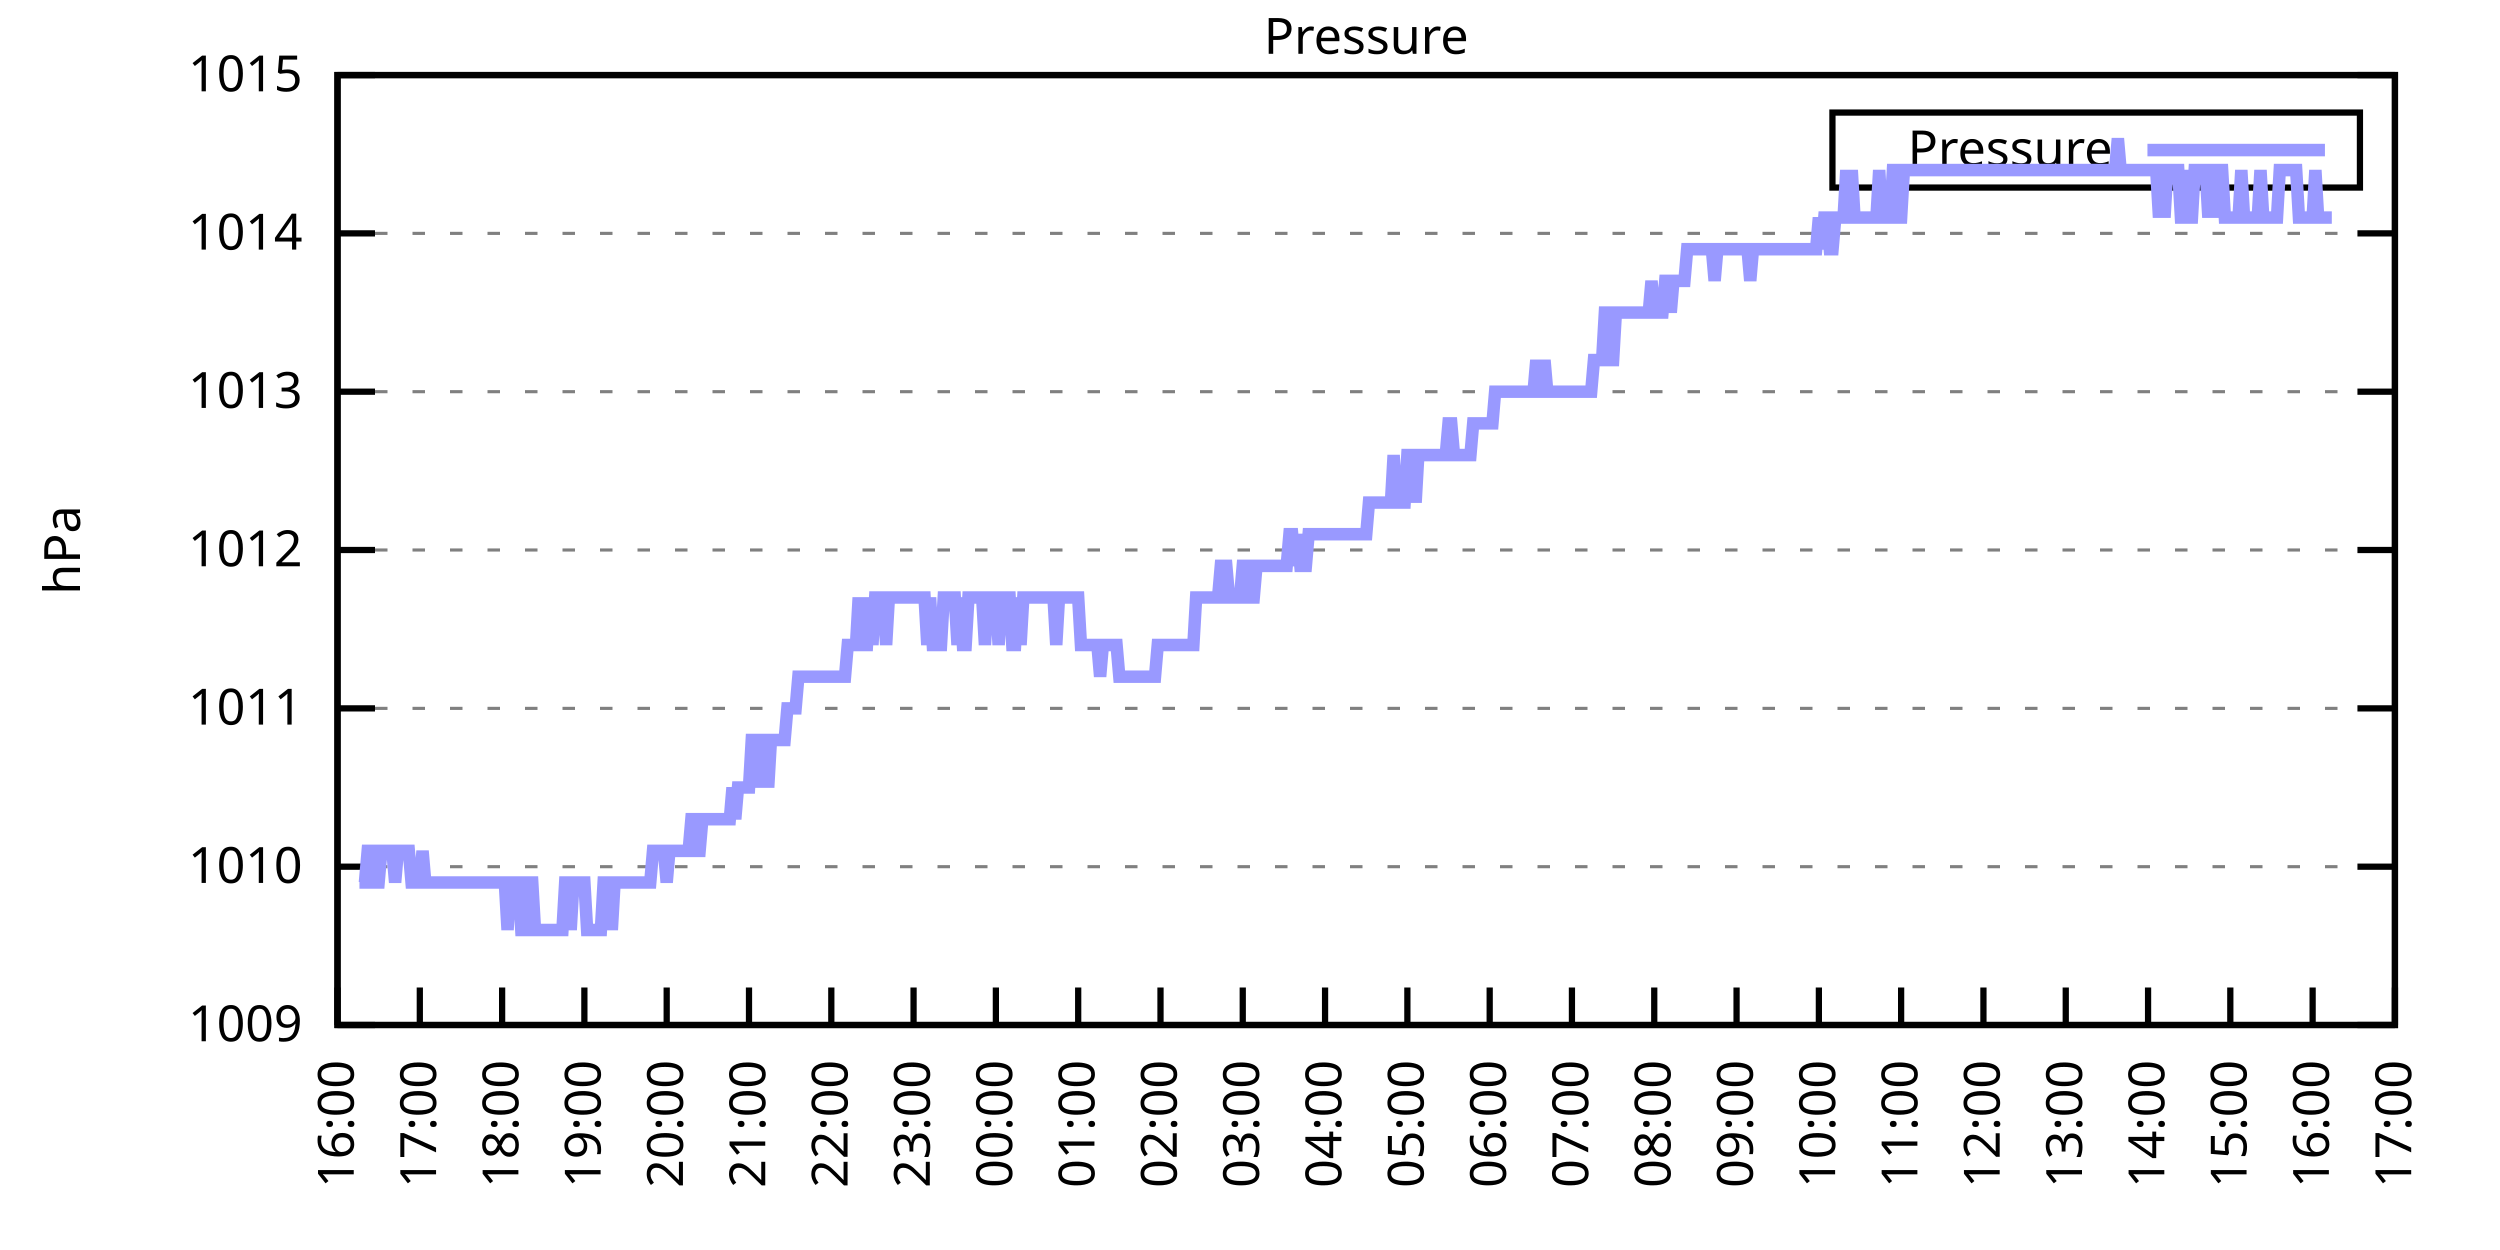
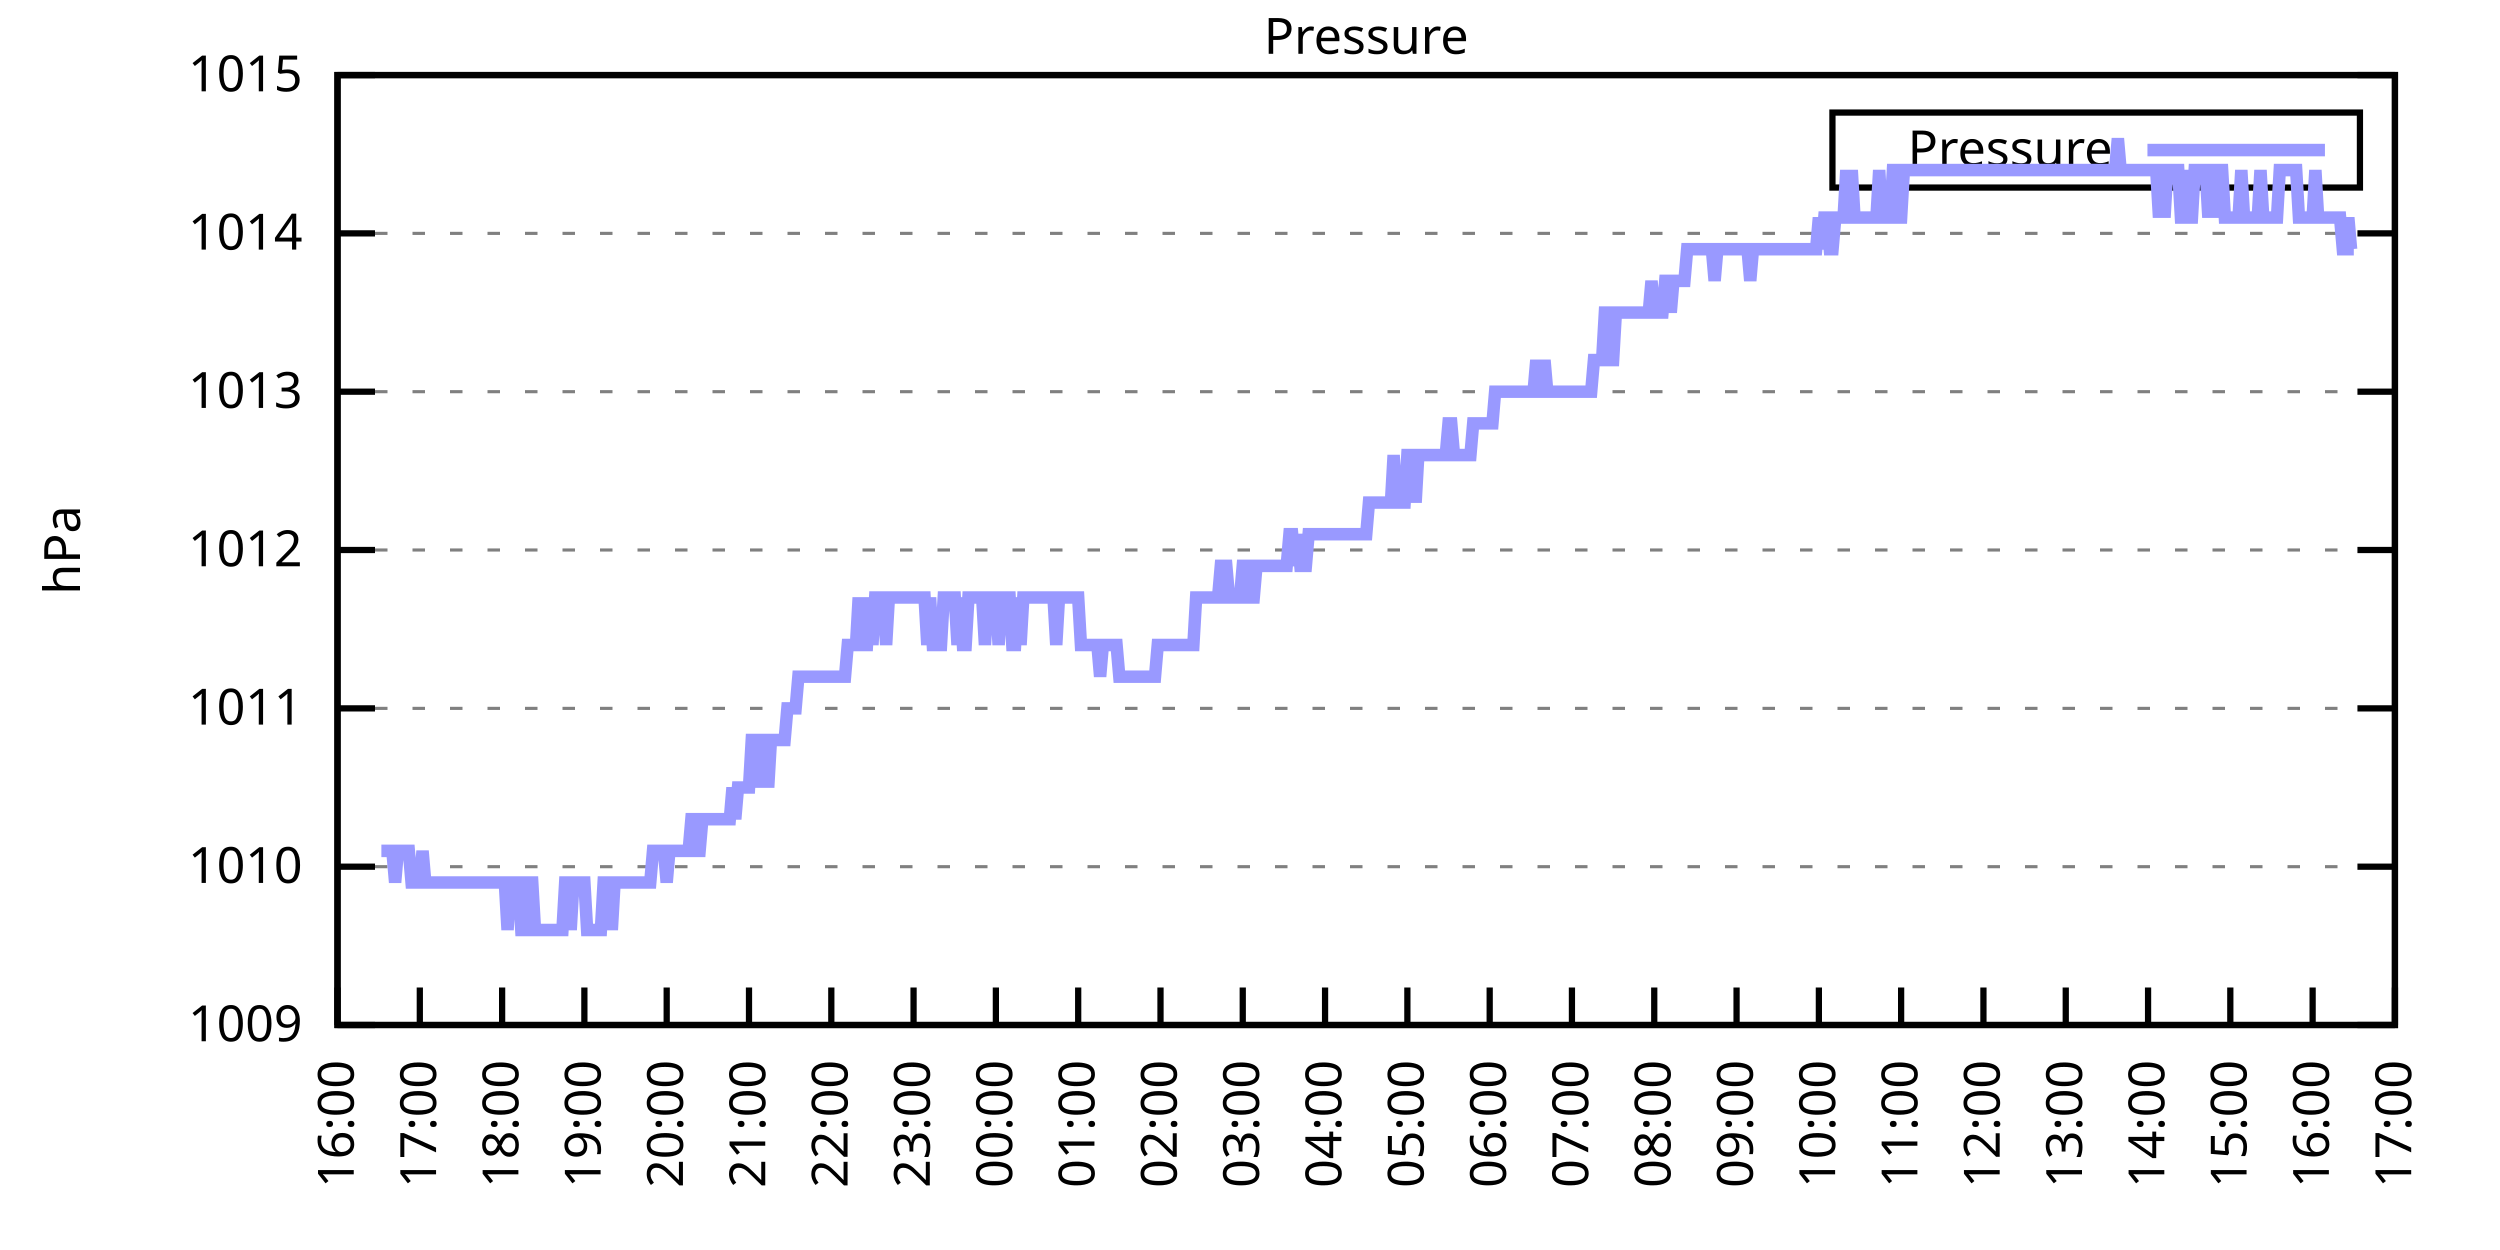
<svg xmlns="http://www.w3.org/2000/svg" xmlns:xlink="http://www.w3.org/1999/xlink" width="400" height="200" viewBox="0 0 400 200">
  <g id="gnuplot_canvas">
    <rect x="0" y="0" width="400" height="200" fill="none" />
    <defs>
      <circle id="gpDot" r="0.5" stroke-width="0.5" stroke="currentColor" />
      <path id="gpPt0" stroke-width="0.333" stroke="currentColor" d="M-1,0 h2 M0,-1 v2" />
      <path id="gpPt1" stroke-width="0.333" stroke="currentColor" d="M-1,-1 L1,1 M1,-1 L-1,1" />
      <path id="gpPt2" stroke-width="0.333" stroke="currentColor" d="M-1,0 L1,0 M0,-1 L0,1 M-1,-1 L1,1 M-1,1 L1,-1" />
      <rect id="gpPt3" stroke-width="0.333" stroke="currentColor" x="-1" y="-1" width="2" height="2" />
      <rect id="gpPt4" stroke-width="0.333" stroke="currentColor" fill="currentColor" x="-1" y="-1" width="2" height="2" />
      <circle id="gpPt5" stroke-width="0.333" stroke="currentColor" cx="0" cy="0" r="1" />
      <use xlink:href="#gpPt5" id="gpPt6" fill="currentColor" stroke="none" />
      <path id="gpPt7" stroke-width="0.333" stroke="currentColor" d="M0,-1.33 L-1.33,0.67 L1.33,0.67 z" />
      <use xlink:href="#gpPt7" id="gpPt8" fill="currentColor" stroke="none" />
      <use xlink:href="#gpPt7" id="gpPt9" stroke="currentColor" transform="rotate(180)" />
      <use xlink:href="#gpPt9" id="gpPt10" fill="currentColor" stroke="none" />
      <use xlink:href="#gpPt3" id="gpPt11" stroke="currentColor" transform="rotate(45)" />
      <use xlink:href="#gpPt11" id="gpPt12" fill="currentColor" stroke="none" />
      <path id="gpPt13" stroke-width="0.333" stroke="currentColor" d="M0,1.330 L1.265,0.411 L0.782,-1.067 L-0.782,-1.076 L-1.265,0.411 z" />
      <use xlink:href="#gpPt13" id="gpPt14" fill="currentColor" stroke="none" />
      <filter id="textbox" filterUnits="objectBoundingBox" x="0" y="0" height="1" width="1">
        <feFlood flood-color="white" flood-opacity="1" result="bgnd" />
        <feComposite in="SourceGraphic" in2="bgnd" operator="atop" />
      </filter>
      <filter id="greybox" filterUnits="objectBoundingBox" x="0" y="0" height="1" width="1">
        <feFlood flood-color="lightgrey" flood-opacity="1" result="grey" />
        <feComposite in="SourceGraphic" in2="grey" operator="atop" />
      </filter>
    </defs>
    <g fill="none" color="white" stroke="currentColor" stroke-width="1.00" stroke-linecap="butt" stroke-linejoin="miter">
</g>
    <g fill="none" color="black" stroke="currentColor" stroke-width="1.00" stroke-linecap="butt" stroke-linejoin="miter">
      <g stroke="none" shape-rendering="crispEdges">
        <polygon fill="rgb(255, 255, 255)" points="54.00,164.00 383.18,164.00 383.18,12.02 54.00,12.02 " />
      </g>
    </g>
    <g fill="none" color="black" stroke="currentColor" stroke-width="1.00" stroke-linecap="butt" stroke-linejoin="miter">
</g>
    <g fill="none" color="black" stroke="black" stroke-width="0.50" stroke-linecap="butt" stroke-linejoin="miter">
</g>
    <g fill="none" color="gray" stroke="currentColor" stroke-width="0.50" stroke-linecap="butt" stroke-linejoin="miter">
      <path stroke="gray" stroke-dasharray="2,4" class="gridline" d="M54.00,164.00 L383.19,164.00  " />
    </g>
    <g fill="none" color="gray" stroke="gray" stroke-width="1.00" stroke-linecap="butt" stroke-linejoin="miter">
</g>
    <g fill="none" color="black" stroke="currentColor" stroke-width="1.00" stroke-linecap="butt" stroke-linejoin="miter">
      <path stroke="black" d="M54.00,164.00 L60.00,164.00 M383.19,164.00 L377.19,164.00  " />
      <g transform="translate(48.40,166.60)" stroke="none" fill="black" font-family="Sans" font-size="8.00" text-anchor="end">
        <text>
          <tspan font-family="Sans"> 1009</tspan>
        </text>
      </g>
    </g>
    <g fill="none" color="black" stroke="currentColor" stroke-width="1.00" stroke-linecap="butt" stroke-linejoin="miter">
</g>
    <g fill="none" color="black" stroke="black" stroke-width="0.50" stroke-linecap="butt" stroke-linejoin="miter">
</g>
    <g fill="none" color="gray" stroke="currentColor" stroke-width="0.50" stroke-linecap="butt" stroke-linejoin="miter">
      <path stroke="gray" stroke-dasharray="2,4" class="gridline" d="M54.00,138.67 L383.19,138.67  " />
    </g>
    <g fill="none" color="gray" stroke="gray" stroke-width="1.00" stroke-linecap="butt" stroke-linejoin="miter">
</g>
    <g fill="none" color="black" stroke="currentColor" stroke-width="1.00" stroke-linecap="butt" stroke-linejoin="miter">
      <path stroke="black" d="M54.00,138.67 L60.00,138.67 M383.19,138.67 L377.19,138.67  " />
      <g transform="translate(48.40,141.27)" stroke="none" fill="black" font-family="Sans" font-size="8.00" text-anchor="end">
        <text>
          <tspan font-family="Sans"> 1010</tspan>
        </text>
      </g>
    </g>
    <g fill="none" color="black" stroke="currentColor" stroke-width="1.00" stroke-linecap="butt" stroke-linejoin="miter">
</g>
    <g fill="none" color="black" stroke="black" stroke-width="0.50" stroke-linecap="butt" stroke-linejoin="miter">
</g>
    <g fill="none" color="gray" stroke="currentColor" stroke-width="0.50" stroke-linecap="butt" stroke-linejoin="miter">
      <path stroke="gray" stroke-dasharray="2,4" class="gridline" d="M54.00,113.34 L383.19,113.34  " />
    </g>
    <g fill="none" color="gray" stroke="gray" stroke-width="1.00" stroke-linecap="butt" stroke-linejoin="miter">
</g>
    <g fill="none" color="black" stroke="currentColor" stroke-width="1.00" stroke-linecap="butt" stroke-linejoin="miter">
      <path stroke="black" d="M54.00,113.34 L60.00,113.34 M383.19,113.34 L377.19,113.34  " />
      <g transform="translate(48.40,115.94)" stroke="none" fill="black" font-family="Sans" font-size="8.00" text-anchor="end">
        <text>
          <tspan font-family="Sans"> 1011</tspan>
        </text>
      </g>
    </g>
    <g fill="none" color="black" stroke="currentColor" stroke-width="1.00" stroke-linecap="butt" stroke-linejoin="miter">
</g>
    <g fill="none" color="black" stroke="black" stroke-width="0.50" stroke-linecap="butt" stroke-linejoin="miter">
</g>
    <g fill="none" color="gray" stroke="currentColor" stroke-width="0.50" stroke-linecap="butt" stroke-linejoin="miter">
      <path stroke="gray" stroke-dasharray="2,4" class="gridline" d="M54.00,88.00 L383.19,88.00  " />
    </g>
    <g fill="none" color="gray" stroke="gray" stroke-width="1.00" stroke-linecap="butt" stroke-linejoin="miter">
</g>
    <g fill="none" color="black" stroke="currentColor" stroke-width="1.00" stroke-linecap="butt" stroke-linejoin="miter">
      <path stroke="black" d="M54.00,88.00 L60.00,88.00 M383.19,88.00 L377.19,88.00  " />
      <g transform="translate(48.40,90.60)" stroke="none" fill="black" font-family="Sans" font-size="8.00" text-anchor="end">
        <text>
          <tspan font-family="Sans"> 1012</tspan>
        </text>
      </g>
    </g>
    <g fill="none" color="black" stroke="currentColor" stroke-width="1.00" stroke-linecap="butt" stroke-linejoin="miter">
</g>
    <g fill="none" color="black" stroke="black" stroke-width="0.50" stroke-linecap="butt" stroke-linejoin="miter">
</g>
    <g fill="none" color="gray" stroke="currentColor" stroke-width="0.50" stroke-linecap="butt" stroke-linejoin="miter">
      <path stroke="gray" stroke-dasharray="2,4" class="gridline" d="M54.00,62.67 L383.19,62.67  " />
    </g>
    <g fill="none" color="gray" stroke="gray" stroke-width="1.00" stroke-linecap="butt" stroke-linejoin="miter">
</g>
    <g fill="none" color="black" stroke="currentColor" stroke-width="1.00" stroke-linecap="butt" stroke-linejoin="miter">
      <path stroke="black" d="M54.00,62.67 L60.00,62.67 M383.19,62.67 L377.19,62.67  " />
      <g transform="translate(48.40,65.27)" stroke="none" fill="black" font-family="Sans" font-size="8.00" text-anchor="end">
        <text>
          <tspan font-family="Sans"> 1013</tspan>
        </text>
      </g>
    </g>
    <g fill="none" color="black" stroke="currentColor" stroke-width="1.00" stroke-linecap="butt" stroke-linejoin="miter">
</g>
    <g fill="none" color="black" stroke="black" stroke-width="0.50" stroke-linecap="butt" stroke-linejoin="miter">
</g>
    <g fill="none" color="gray" stroke="currentColor" stroke-width="0.50" stroke-linecap="butt" stroke-linejoin="miter">
      <path stroke="gray" stroke-dasharray="2,4" class="gridline" d="M54.00,37.34 L383.19,37.34  " />
    </g>
    <g fill="none" color="gray" stroke="gray" stroke-width="1.00" stroke-linecap="butt" stroke-linejoin="miter">
</g>
    <g fill="none" color="black" stroke="currentColor" stroke-width="1.00" stroke-linecap="butt" stroke-linejoin="miter">
      <path stroke="black" d="M54.00,37.34 L60.00,37.34 M383.19,37.34 L377.19,37.34  " />
      <g transform="translate(48.40,39.94)" stroke="none" fill="black" font-family="Sans" font-size="8.00" text-anchor="end">
        <text>
          <tspan font-family="Sans"> 1014</tspan>
        </text>
      </g>
    </g>
    <g fill="none" color="black" stroke="currentColor" stroke-width="1.00" stroke-linecap="butt" stroke-linejoin="miter">
</g>
    <g fill="none" color="black" stroke="black" stroke-width="0.50" stroke-linecap="butt" stroke-linejoin="miter">
</g>
    <g fill="none" color="gray" stroke="currentColor" stroke-width="0.50" stroke-linecap="butt" stroke-linejoin="miter">
      <path stroke="gray" stroke-dasharray="2,4" class="gridline" d="M54.00,12.01 L383.19,12.01  " />
    </g>
    <g fill="none" color="gray" stroke="gray" stroke-width="1.00" stroke-linecap="butt" stroke-linejoin="miter">
</g>
    <g fill="none" color="black" stroke="currentColor" stroke-width="1.00" stroke-linecap="butt" stroke-linejoin="miter">
      <path stroke="black" d="M54.00,12.01 L60.00,12.01 M383.19,12.01 L377.19,12.01  " />
      <g transform="translate(48.40,14.61)" stroke="none" fill="black" font-family="Sans" font-size="8.00" text-anchor="end">
        <text>
          <tspan font-family="Sans"> 1015</tspan>
        </text>
      </g>
    </g>
    <g fill="none" color="black" stroke="currentColor" stroke-width="1.00" stroke-linecap="butt" stroke-linejoin="miter">
      <path stroke="black" d="M54.00,164.00 L54.00,158.00  " />
      <g transform="translate(56.60,169.60) rotate(270.00)" stroke="none" fill="black" font-family="Sans" font-size="8.00" text-anchor="end">
        <text>
          <tspan font-family="Sans">16:00</tspan>
        </text>
      </g>
    </g>
    <g fill="none" color="black" stroke="currentColor" stroke-width="1.00" stroke-linecap="butt" stroke-linejoin="miter">
      <path stroke="black" d="M67.17,164.00 L67.17,158.00  " />
      <g transform="translate(69.77,169.60) rotate(270.00)" stroke="none" fill="black" font-family="Sans" font-size="8.00" text-anchor="end">
        <text>
          <tspan font-family="Sans">17:00</tspan>
        </text>
      </g>
    </g>
    <g fill="none" color="black" stroke="currentColor" stroke-width="1.00" stroke-linecap="butt" stroke-linejoin="miter">
      <path stroke="black" d="M80.34,164.00 L80.34,158.00  " />
      <g transform="translate(82.94,169.60) rotate(270.00)" stroke="none" fill="black" font-family="Sans" font-size="8.00" text-anchor="end">
        <text>
          <tspan font-family="Sans">18:00</tspan>
        </text>
      </g>
    </g>
    <g fill="none" color="black" stroke="currentColor" stroke-width="1.00" stroke-linecap="butt" stroke-linejoin="miter">
      <path stroke="black" d="M93.50,164.00 L93.50,158.00  " />
      <g transform="translate(96.10,169.60) rotate(270.00)" stroke="none" fill="black" font-family="Sans" font-size="8.00" text-anchor="end">
        <text>
          <tspan font-family="Sans">19:00</tspan>
        </text>
      </g>
    </g>
    <g fill="none" color="black" stroke="currentColor" stroke-width="1.00" stroke-linecap="butt" stroke-linejoin="miter">
      <path stroke="black" d="M106.67,164.00 L106.67,158.00  " />
      <g transform="translate(109.27,169.60) rotate(270.00)" stroke="none" fill="black" font-family="Sans" font-size="8.00" text-anchor="end">
        <text>
          <tspan font-family="Sans">20:00</tspan>
        </text>
      </g>
    </g>
    <g fill="none" color="black" stroke="currentColor" stroke-width="1.00" stroke-linecap="butt" stroke-linejoin="miter">
      <path stroke="black" d="M119.84,164.00 L119.84,158.00  " />
      <g transform="translate(122.44,169.60) rotate(270.00)" stroke="none" fill="black" font-family="Sans" font-size="8.00" text-anchor="end">
        <text>
          <tspan font-family="Sans">21:00</tspan>
        </text>
      </g>
    </g>
    <g fill="none" color="black" stroke="currentColor" stroke-width="1.00" stroke-linecap="butt" stroke-linejoin="miter">
      <path stroke="black" d="M133.01,164.00 L133.01,158.00  " />
      <g transform="translate(135.61,169.60) rotate(270.00)" stroke="none" fill="black" font-family="Sans" font-size="8.00" text-anchor="end">
        <text>
          <tspan font-family="Sans">22:00</tspan>
        </text>
      </g>
    </g>
    <g fill="none" color="black" stroke="currentColor" stroke-width="1.00" stroke-linecap="butt" stroke-linejoin="miter">
      <path stroke="black" d="M146.17,164.00 L146.17,158.00  " />
      <g transform="translate(148.77,169.60) rotate(270.00)" stroke="none" fill="black" font-family="Sans" font-size="8.00" text-anchor="end">
        <text>
          <tspan font-family="Sans">23:00</tspan>
        </text>
      </g>
    </g>
    <g fill="none" color="black" stroke="currentColor" stroke-width="1.00" stroke-linecap="butt" stroke-linejoin="miter">
      <path stroke="black" d="M159.34,164.00 L159.34,158.00  " />
      <g transform="translate(161.94,169.60) rotate(270.00)" stroke="none" fill="black" font-family="Sans" font-size="8.00" text-anchor="end">
        <text>
          <tspan font-family="Sans">00:00</tspan>
        </text>
      </g>
    </g>
    <g fill="none" color="black" stroke="currentColor" stroke-width="1.00" stroke-linecap="butt" stroke-linejoin="miter">
      <path stroke="black" d="M172.51,164.00 L172.51,158.00  " />
      <g transform="translate(175.11,169.60) rotate(270.00)" stroke="none" fill="black" font-family="Sans" font-size="8.00" text-anchor="end">
        <text>
          <tspan font-family="Sans">01:00</tspan>
        </text>
      </g>
    </g>
    <g fill="none" color="black" stroke="currentColor" stroke-width="1.00" stroke-linecap="butt" stroke-linejoin="miter">
      <path stroke="black" d="M185.68,164.00 L185.68,158.00  " />
      <g transform="translate(188.28,169.60) rotate(270.00)" stroke="none" fill="black" font-family="Sans" font-size="8.00" text-anchor="end">
        <text>
          <tspan font-family="Sans">02:00</tspan>
        </text>
      </g>
    </g>
    <g fill="none" color="black" stroke="currentColor" stroke-width="1.00" stroke-linecap="butt" stroke-linejoin="miter">
      <path stroke="black" d="M198.84,164.00 L198.84,158.00  " />
      <g transform="translate(201.44,169.60) rotate(270.00)" stroke="none" fill="black" font-family="Sans" font-size="8.00" text-anchor="end">
        <text>
          <tspan font-family="Sans">03:00</tspan>
        </text>
      </g>
    </g>
    <g fill="none" color="black" stroke="currentColor" stroke-width="1.00" stroke-linecap="butt" stroke-linejoin="miter">
      <path stroke="black" d="M212.01,164.00 L212.01,158.00  " />
      <g transform="translate(214.61,169.60) rotate(270.00)" stroke="none" fill="black" font-family="Sans" font-size="8.00" text-anchor="end">
        <text>
          <tspan font-family="Sans">04:00</tspan>
        </text>
      </g>
    </g>
    <g fill="none" color="black" stroke="currentColor" stroke-width="1.00" stroke-linecap="butt" stroke-linejoin="miter">
      <path stroke="black" d="M225.18,164.00 L225.18,158.00  " />
      <g transform="translate(227.78,169.60) rotate(270.00)" stroke="none" fill="black" font-family="Sans" font-size="8.00" text-anchor="end">
        <text>
          <tspan font-family="Sans">05:00</tspan>
        </text>
      </g>
    </g>
    <g fill="none" color="black" stroke="currentColor" stroke-width="1.00" stroke-linecap="butt" stroke-linejoin="miter">
      <path stroke="black" d="M238.35,164.00 L238.35,158.00  " />
      <g transform="translate(240.95,169.60) rotate(270.00)" stroke="none" fill="black" font-family="Sans" font-size="8.00" text-anchor="end">
        <text>
          <tspan font-family="Sans">06:00</tspan>
        </text>
      </g>
    </g>
    <g fill="none" color="black" stroke="currentColor" stroke-width="1.00" stroke-linecap="butt" stroke-linejoin="miter">
      <path stroke="black" d="M251.51,164.00 L251.51,158.00  " />
      <g transform="translate(254.11,169.60) rotate(270.00)" stroke="none" fill="black" font-family="Sans" font-size="8.00" text-anchor="end">
        <text>
          <tspan font-family="Sans">07:00</tspan>
        </text>
      </g>
    </g>
    <g fill="none" color="black" stroke="currentColor" stroke-width="1.00" stroke-linecap="butt" stroke-linejoin="miter">
      <path stroke="black" d="M264.68,164.00 L264.68,158.00  " />
      <g transform="translate(267.28,169.60) rotate(270.00)" stroke="none" fill="black" font-family="Sans" font-size="8.00" text-anchor="end">
        <text>
          <tspan font-family="Sans">08:00</tspan>
        </text>
      </g>
    </g>
    <g fill="none" color="black" stroke="currentColor" stroke-width="1.00" stroke-linecap="butt" stroke-linejoin="miter">
      <path stroke="black" d="M277.85,164.00 L277.85,158.00  " />
      <g transform="translate(280.45,169.60) rotate(270.00)" stroke="none" fill="black" font-family="Sans" font-size="8.00" text-anchor="end">
        <text>
          <tspan font-family="Sans">09:00</tspan>
        </text>
      </g>
    </g>
    <g fill="none" color="black" stroke="currentColor" stroke-width="1.00" stroke-linecap="butt" stroke-linejoin="miter">
      <path stroke="black" d="M291.02,164.00 L291.02,158.00  " />
      <g transform="translate(293.62,169.60) rotate(270.00)" stroke="none" fill="black" font-family="Sans" font-size="8.00" text-anchor="end">
        <text>
          <tspan font-family="Sans">10:00</tspan>
        </text>
      </g>
    </g>
    <g fill="none" color="black" stroke="currentColor" stroke-width="1.00" stroke-linecap="butt" stroke-linejoin="miter">
      <path stroke="black" d="M304.18,164.00 L304.18,158.00  " />
      <g transform="translate(306.78,169.60) rotate(270.00)" stroke="none" fill="black" font-family="Sans" font-size="8.00" text-anchor="end">
        <text>
          <tspan font-family="Sans">11:00</tspan>
        </text>
      </g>
    </g>
    <g fill="none" color="black" stroke="currentColor" stroke-width="1.00" stroke-linecap="butt" stroke-linejoin="miter">
      <path stroke="black" d="M317.35,164.00 L317.35,158.00  " />
      <g transform="translate(319.95,169.60) rotate(270.00)" stroke="none" fill="black" font-family="Sans" font-size="8.00" text-anchor="end">
        <text>
          <tspan font-family="Sans">12:00</tspan>
        </text>
      </g>
    </g>
    <g fill="none" color="black" stroke="currentColor" stroke-width="1.00" stroke-linecap="butt" stroke-linejoin="miter">
      <path stroke="black" d="M330.52,164.00 L330.52,158.00  " />
      <g transform="translate(333.12,169.60) rotate(270.00)" stroke="none" fill="black" font-family="Sans" font-size="8.00" text-anchor="end">
        <text>
          <tspan font-family="Sans">13:00</tspan>
        </text>
      </g>
    </g>
    <g fill="none" color="black" stroke="currentColor" stroke-width="1.00" stroke-linecap="butt" stroke-linejoin="miter">
      <path stroke="black" d="M343.69,164.00 L343.69,158.00  " />
      <g transform="translate(346.29,169.60) rotate(270.00)" stroke="none" fill="black" font-family="Sans" font-size="8.00" text-anchor="end">
        <text>
          <tspan font-family="Sans">14:00</tspan>
        </text>
      </g>
    </g>
    <g fill="none" color="black" stroke="currentColor" stroke-width="1.00" stroke-linecap="butt" stroke-linejoin="miter">
      <path stroke="black" d="M356.85,164.00 L356.85,158.00  " />
      <g transform="translate(359.45,169.60) rotate(270.00)" stroke="none" fill="black" font-family="Sans" font-size="8.00" text-anchor="end">
        <text>
          <tspan font-family="Sans">15:00</tspan>
        </text>
      </g>
    </g>
    <g fill="none" color="black" stroke="currentColor" stroke-width="1.00" stroke-linecap="butt" stroke-linejoin="miter">
      <path stroke="black" d="M370.02,164.00 L370.02,158.00  " />
      <g transform="translate(372.62,169.60) rotate(270.00)" stroke="none" fill="black" font-family="Sans" font-size="8.00" text-anchor="end">
        <text>
          <tspan font-family="Sans">16:00</tspan>
        </text>
      </g>
    </g>
    <g fill="none" color="black" stroke="currentColor" stroke-width="1.00" stroke-linecap="butt" stroke-linejoin="miter">
      <path stroke="black" d="M383.19,164.00 L383.19,158.00  " />
      <g transform="translate(385.79,169.60) rotate(270.00)" stroke="none" fill="black" font-family="Sans" font-size="8.00" text-anchor="end">
        <text>
          <tspan font-family="Sans">17:00</tspan>
        </text>
      </g>
    </g>
    <g fill="none" color="black" stroke="currentColor" stroke-width="1.00" stroke-linecap="butt" stroke-linejoin="miter">
</g>
    <g fill="none" color="black" stroke="currentColor" stroke-width="1.00" stroke-linecap="butt" stroke-linejoin="miter">
      <path stroke="black" d="M54.00,12.01 L54.00,164.00 L383.19,164.00 L383.19,12.01 L54.00,12.01 Z  " />
    </g>
    <g fill="none" color="black" stroke="currentColor" stroke-width="1.00" stroke-linecap="butt" stroke-linejoin="miter">
</g>
    <g fill="none" color="black" stroke="currentColor" stroke-width="1.00" stroke-linecap="butt" stroke-linejoin="miter">
      <path stroke="black" d="M293.19,30.01 L293.19,18.01 L377.59,18.01 L377.59,30.01 L293.19,30.01 Z  " />
    </g>
    <g id="Pressure_plot_1">
      <g fill="none" color="white" stroke="black" stroke-width="2.00" stroke-linecap="butt" stroke-linejoin="miter">
</g>
      <g fill="none" color="black" stroke="currentColor" stroke-width="2.00" stroke-linecap="butt" stroke-linejoin="miter">
        <g transform="translate(337.99,26.61)" stroke="none" fill="black" font-family="Sans" font-size="8.00" text-anchor="end">
          <text>
            <tspan font-family="Sans">Pressure</tspan>
          </text>
        </g>
      </g>
      <g fill="none" color="black" stroke="currentColor" stroke-width="2.00" stroke-linecap="butt" stroke-linejoin="miter">
-         <path stroke="rgb(153, 153, 255)" d="M343.59,24.01 L371.99,24.01 M57.51,141.20 L57.95,141.20 L58.39,141.20 L58.83,136.14 L59.27,136.14 L59.71,141.20   L60.14,141.20 L60.58,141.20 L61.02,136.14 L61.46,136.14 L61.90,136.14 L62.34,136.14 L62.78,136.14 L63.22,141.20   L63.66,136.14 L64.10,136.14 L64.53,136.14 L64.97,136.14 L65.41,136.14 L65.85,141.20 L66.29,141.20 L66.73,141.20   L67.17,141.20 L67.61,136.14 L68.05,141.20 L68.48,141.20 L68.92,141.20 L69.36,141.20 L69.80,141.20 L70.24,141.20   L70.68,141.20 L71.12,141.20 L71.56,141.20 L72.00,141.20 L72.43,141.20 L72.87,141.20 L73.31,141.20 L73.75,141.20   L74.19,141.20 L74.63,141.20 L75.07,141.20 L75.51,141.20 L75.95,141.20 L76.38,141.20 L76.82,141.20 L77.26,141.20   L77.70,141.20 L78.14,141.20 L78.58,141.20 L79.02,141.20 L79.46,141.20 L79.90,141.20 L80.34,141.20 L80.77,141.20   L81.21,148.80 L81.65,141.20 L82.09,141.20 L82.53,141.20 L82.97,141.20 L83.41,148.80 L83.85,148.80 L84.29,148.80   L84.72,141.20 L85.16,141.20 L85.60,148.80 L86.04,148.80 L86.48,148.80 L86.92,148.80 L87.36,148.80 L87.80,148.80   L88.24,148.80 L88.67,148.80 L89.11,148.80 L89.55,148.80 L89.99,148.80 L90.43,141.20 L90.87,141.20 L91.31,148.80   L91.75,141.20 L92.19,141.20 L92.62,141.20 L93.06,141.20 L93.50,141.20 L93.94,148.80 L94.38,148.80 L94.82,148.80   L95.26,148.80 L95.70,148.80 L96.14,148.80 L96.58,141.20 L97.01,141.20 L97.45,141.20 L97.89,148.80 L98.33,141.20   L98.77,141.20 L99.21,141.20 L99.65,141.20 L100.09,141.20 L100.53,141.20 L100.96,141.20 L101.40,141.20 L101.84,141.20   L102.28,141.20 L102.72,141.20 L103.16,141.20 L103.60,141.20 L104.04,141.20 L104.48,136.14 L104.91,136.14 L105.35,136.14   L105.79,136.14 L106.23,136.14 L106.67,141.20 L107.11,136.14 L107.55,136.14 L107.99,136.14 L108.43,136.14 L108.87,136.14   L109.30,136.14 L109.74,136.14 L110.18,136.14 L110.62,131.07 L111.06,131.07 L111.50,136.14 L111.94,136.14 L112.38,131.07   L112.82,131.07 L113.25,131.07 L113.69,131.07 L114.13,131.07 L114.57,131.07 L115.01,131.07 L115.45,131.07 L115.89,131.07   L116.33,131.07 L116.77,131.07 L117.20,126.00 L117.64,131.07 L118.08,126.00 L118.52,126.00 L118.96,126.00 L119.40,126.00   L119.84,126.00 L120.28,118.40 L120.72,118.40 L121.15,126.00 L121.59,118.40 L122.03,118.40 L122.47,118.40 L122.91,126.00   L123.35,118.40 L123.79,118.40 L124.23,118.40 L124.67,118.40 L125.11,118.40 L125.54,118.40 L125.98,113.34 L126.42,113.34   L126.86,113.34 L127.30,113.34 L127.74,108.27 L128.18,108.27 L128.62,108.27 L129.06,108.27 L129.49,108.27 L129.93,108.27   L130.37,108.27 L130.81,108.27 L131.25,108.27 L131.69,108.27 L132.13,108.27 L132.57,108.27 L133.01,108.27 L133.44,108.27   L133.88,108.27 L134.32,108.27 L134.76,108.27 L135.20,108.27 L135.64,103.20 L136.08,103.20 L136.52,103.20 L136.96,103.20   L137.39,95.60 L137.83,103.20 L138.27,103.20 L138.71,103.20 L139.15,95.60 L139.59,103.20 L140.03,95.60 L140.47,95.60   L140.91,95.60 L141.35,95.60 L141.78,103.20 L142.22,95.60 L142.66,95.60 L143.10,95.60 L143.54,95.60 L143.98,95.60   L144.42,95.60 L144.86,95.60 L145.30,95.60 L145.73,95.60 L146.17,95.60 L146.61,95.60 L147.05,95.60 L147.49,95.60   L147.93,95.60 L148.37,103.20 L148.81,95.60 L149.25,103.20 L149.68,103.20 L150.12,103.20 L150.56,103.20 L151.00,95.60   L151.44,95.60 L151.88,95.60 L152.32,95.60 L152.76,95.60 L153.20,103.20 L153.63,95.60 L154.07,103.20 L154.51,103.20   L154.95,95.60 L155.39,95.60 L155.83,95.60 L156.27,95.60 L156.71,95.60 L157.15,95.60 L157.59,103.20 L158.02,95.60   L158.46,95.60 L158.90,95.60 L159.34,95.60 L159.78,103.20 L160.22,95.60 L160.66,95.60 L161.10,95.60 L161.54,95.60   L161.97,103.20 L162.41,103.20 L162.85,95.60 L163.29,103.20 L163.73,95.60 L164.17,95.60 L164.61,95.60 L165.05,95.60   L165.49,95.60 L165.92,95.60 L166.36,95.60 L166.80,95.60 L167.24,95.60 L167.68,95.60 L168.12,95.60 L168.56,95.60   L169.00,103.20 L169.44,95.60 L169.87,95.60 L170.31,95.60 L170.75,95.60 L171.19,95.60 L171.63,95.60 L172.07,95.60   L172.51,95.60 L172.95,103.20 L173.39,103.20 L173.83,103.20 L174.26,103.20 L174.70,103.20 L175.14,103.20 L175.58,103.20   L176.02,108.27 L176.46,103.20 L176.90,103.20 L177.34,103.20 L177.78,103.20 L178.21,103.20 L178.65,103.20 L179.09,108.27   L179.53,108.27 L179.97,108.27 L180.41,108.27 L180.85,108.27 L181.29,108.27 L181.73,108.27 L182.16,108.27 L182.60,108.27   L183.04,108.27 L183.48,108.27 L183.92,108.27 L184.36,108.27 L184.80,108.27 L185.24,103.20 L185.68,103.20 L186.11,103.20   L186.55,103.20 L186.99,103.20 L187.43,103.20 L187.87,103.20 L188.31,103.20 L188.75,103.20 L189.19,103.20 L189.63,103.20   L190.07,103.20 L190.50,103.20 L190.94,103.20 L191.38,95.60 L191.82,95.60 L192.26,95.60 L192.70,95.60 L193.14,95.60   L193.58,95.60 L194.02,95.60 L194.45,95.60 L194.89,95.60 L195.33,90.54 L195.77,90.54 L196.21,90.54 L196.65,95.60   L197.09,95.60 L197.53,95.60 L197.97,95.60 L198.40,95.60 L198.84,90.54 L199.28,90.54 L199.72,95.60 L200.16,95.60   L200.60,95.60 L201.04,90.54 L201.48,90.54 L201.92,90.54 L202.35,90.54 L202.79,90.54 L203.23,90.54 L203.67,90.54   L204.11,90.54 L204.55,90.54 L204.99,90.54 L205.43,90.54 L205.87,90.54 L206.31,85.47 L206.74,85.47 L207.18,90.54   L207.62,85.47 L208.06,90.54 L208.50,90.54 L208.94,90.54 L209.38,85.47 L209.82,85.47 L210.26,85.47 L210.69,85.47   L211.13,85.47 L211.57,85.47 L212.01,85.47 L212.45,85.47 L212.89,85.47 L213.33,85.47 L213.77,85.47 L214.21,85.47   L214.64,85.47 L215.08,85.47 L215.52,85.47 L215.96,85.47 L216.40,85.47 L216.84,85.47 L217.28,85.47 L217.72,85.47   L218.16,85.47 L218.60,85.47 L219.03,80.41 L219.47,80.41 L219.91,80.41 L220.35,80.41 L220.79,80.41 L221.23,80.41   L221.67,80.41 L222.11,80.41 L222.55,80.41 L222.98,72.81 L223.42,80.41 L223.86,80.41 L224.30,80.41 L224.74,80.41   L225.18,72.81 L225.62,72.81 L226.06,72.81 L226.50,80.41 L226.93,72.81 L227.37,72.81 L227.81,72.81 L228.25,72.81   L228.69,72.81 L229.13,72.81 L229.57,72.81 L230.01,72.81 L230.45,72.81 L230.88,72.81 L231.32,72.81 L231.76,67.74   L232.20,67.74 L232.64,72.81 L233.08,72.81 L233.52,72.81 L233.96,72.81 L234.40,72.81 L234.84,72.81 L235.27,72.81   L235.71,67.74 L236.15,67.74 L236.59,67.74 L237.03,67.74 L237.47,67.74 L237.91,67.74 L238.35,67.74 L238.79,67.74   L239.22,62.67 L239.66,62.67 L240.10,62.67 L240.54,62.67 L240.98,62.67 L241.42,62.67 L241.86,62.67 L242.30,62.67   L242.74,62.67 L243.17,62.67 L243.61,62.67 L244.05,62.67 L244.49,62.67 L244.93,62.67 L245.37,62.67 L245.81,57.61   L246.25,62.67 L246.69,62.67 L247.12,57.61 L247.56,62.67 L248.00,62.67 L248.44,62.67 L248.88,62.67 L249.32,62.67   L249.76,62.67 L250.20,62.67 L250.64,62.67 L251.08,62.67 L251.51,62.67 L251.95,62.67 L252.39,62.67 L252.83,62.67   L253.27,62.67 L253.71,62.67 L254.15,62.67 L254.59,62.67 L255.03,57.61 L255.46,57.61 L255.90,57.61 L256.34,57.61   L256.78,50.01 L257.22,50.01 L257.66,57.61 L258.10,57.61 L258.54,50.01 L258.98,50.01 L259.41,50.01 L259.85,50.01   L260.29,50.01 L260.73,50.01 L261.17,50.01 L261.61,50.01 L262.05,50.01 L262.49,50.01 L262.93,50.01 L263.36,50.01   L263.80,50.01 L264.24,44.94 L264.68,50.01 L265.12,50.01 L265.56,50.01 L266.00,50.01 L266.44,44.94 L266.88,44.94   L267.32,50.01 L267.75,44.94 L268.19,44.94 L268.63,44.94 L269.07,44.94 L269.51,44.94 L269.95,39.87 L270.39,39.87   L270.83,39.87 L271.27,39.87 L271.70,39.87 L272.14,39.87 L272.58,39.87 L273.02,39.87 L273.46,39.87 L273.90,39.87   L274.34,44.94 L274.78,39.87 L275.22,39.87 L275.65,39.87 L276.09,39.87 L276.53,39.87 L276.97,39.87 L277.41,39.87   L277.85,39.87 L278.29,39.87 L278.73,39.87 L279.17,39.87 L279.60,39.87 L280.04,44.94 L280.48,39.87 L280.92,39.87   L281.36,39.87 L281.80,39.87 L282.24,39.87 L282.68,39.87 L283.12,39.87 L283.56,39.87 L283.99,39.87 L284.43,39.87   L284.87,39.87 L285.31,39.87 L285.75,39.87 L286.19,39.87 L286.63,39.87 L287.07,39.87 L287.51,39.87 L287.94,39.87   L288.38,39.87 L288.82,39.87 L289.26,39.87 L289.70,39.87 L290.14,39.87 L290.58,39.87 L291.02,34.81 L291.46,39.87   L291.89,34.81 L292.33,34.81 L292.77,39.87 L293.21,39.87 L293.65,34.81 L294.09,34.81 L294.53,34.81 L294.97,34.81   L295.41,27.21 L295.84,34.81 L296.28,27.21 L296.72,34.81 L297.16,34.81 L297.60,34.81 L298.04,34.81 L298.48,34.81   L298.92,34.81 L299.36,34.81 L299.80,34.81 L300.23,34.81 L300.67,27.21 L301.11,34.81 L301.55,34.81 L301.99,34.81   L302.43,34.81 L302.87,27.21 L303.31,27.21 L303.75,34.81 L304.18,34.81 L304.62,27.21 L305.06,27.21 L305.50,27.21   L305.94,27.21 L306.38,27.21 L306.82,27.21 L307.26,27.21 L307.70,27.21 L308.13,27.21 L308.57,27.21 L309.01,27.21   L309.45,27.21 L309.89,27.21 L310.33,27.21 L310.77,27.21 L311.21,27.21 L311.65,27.21 L312.08,27.21 L312.52,27.21   L312.96,27.21 L313.40,27.21 L313.84,27.21 L314.28,27.21 L314.72,27.21 L315.16,27.21 L315.60,27.21 L316.04,27.21   L316.47,27.21 L316.91,27.21 L317.35,27.21 L317.79,27.21 L318.23,27.21 L318.67,27.21 L319.11,27.21 L319.55,27.21   L319.99,27.21 L320.42,27.21 L320.86,27.21 L321.30,27.21 L321.74,27.21 L322.18,27.21 L322.62,27.21 L323.06,27.21   L323.50,27.21 L323.94,27.21 L324.37,27.21 L324.81,27.21 L325.25,27.21 L325.69,27.21 L326.13,27.21 L326.57,27.21   L327.01,27.21 L327.45,27.21 L327.89,27.21 L328.33,27.21 L328.76,27.21 L329.20,27.21 L329.64,27.21 L330.08,27.21   L330.52,27.21 L330.96,27.21 L331.40,27.21 L331.84,27.21 L332.28,27.21 L332.71,27.21 L333.15,27.21 L333.59,27.21   L334.03,27.21 L334.47,27.21 L334.91,27.21 L335.35,27.21 L335.79,27.21 L336.23,27.21 L336.66,27.21 L337.10,27.21   L337.54,27.21 L337.98,27.21 L338.42,27.21 L338.86,22.14 L339.30,27.21 L339.74,27.21 L340.18,27.21 L340.61,27.21   L341.05,27.21 L341.49,27.21 L341.93,27.21 L342.37,27.21 L342.81,27.21 L343.25,27.21 L343.69,27.21 L344.13,27.21   L344.57,27.21 L345.00,27.21 L345.44,34.81 L345.88,27.21 L346.32,34.81 L346.76,27.21 L347.20,27.21 L347.64,27.21   L348.08,27.21 L348.52,27.21 L348.95,34.81 L349.39,34.81 L349.83,27.21 L350.27,34.81 L350.71,34.81 L351.15,27.21   L351.59,27.21 L352.03,27.21 L352.47,27.21 L352.90,27.21 L353.34,34.81 L353.78,27.21 L354.22,34.81 L354.66,27.21   L355.10,27.21 L355.54,27.21 L355.98,34.81 L356.42,34.81 L356.85,34.81 L357.29,34.81 L357.73,34.81 L358.17,34.81   L358.61,27.21 L359.05,34.81 L359.49,34.81 L359.93,34.81 L360.37,34.81 L360.81,34.81 L361.24,34.81 L361.68,27.21   L362.12,34.81 L362.56,34.81 L363.00,34.81 L363.44,34.81 L363.88,34.81 L364.32,34.81 L364.76,27.21 L365.19,27.21   L365.63,27.21 L366.07,27.21 L366.51,27.21 L366.95,27.21 L367.39,27.21 L367.83,34.81 L368.27,34.81 L368.71,34.81   L369.14,34.81 L369.58,34.81 L370.02,34.81 L370.46,27.21 L370.90,34.81 L371.34,34.81 L371.78,34.81 L372.22,34.81   L372.66,34.81 L373.09,34.81  " />
+         <path stroke="rgb(153, 153, 255)" d="M343.59,24.01 L371.99,24.01 M61.02,136.14 L61.46,136.14 L61.90,136.14 L62.34,136.14 L62.78,136.14 L63.22,141.20   L63.66,136.14 L64.10,136.14 L64.53,136.14 L64.97,136.14 L65.41,136.14 L65.85,141.20 L66.29,141.20 L66.73,141.20   L67.17,141.20 L67.61,136.14 L68.05,141.20 L68.48,141.20 L68.92,141.20 L69.36,141.20 L69.80,141.20 L70.24,141.20   L70.68,141.20 L71.12,141.20 L71.56,141.20 L72.00,141.20 L72.43,141.20 L72.87,141.20 L73.31,141.20 L73.75,141.20   L74.19,141.20 L74.63,141.20 L75.07,141.20 L75.51,141.20 L75.95,141.20 L76.38,141.20 L76.82,141.20 L77.26,141.20   L77.70,141.20 L78.14,141.20 L78.58,141.20 L79.02,141.20 L79.46,141.20 L79.90,141.20 L80.34,141.20 L80.77,141.20   L81.21,148.80 L81.65,141.20 L82.09,141.20 L82.53,141.20 L82.97,141.20 L83.41,148.80 L83.85,148.80 L84.29,148.80   L84.72,141.20 L85.16,141.20 L85.60,148.80 L86.04,148.80 L86.48,148.80 L86.92,148.80 L87.36,148.80 L87.80,148.80   L88.24,148.80 L88.67,148.80 L89.11,148.80 L89.55,148.80 L89.99,148.80 L90.43,141.20 L90.87,141.20 L91.31,148.80   L91.75,141.20 L92.19,141.20 L92.62,141.20 L93.06,141.20 L93.50,141.20 L93.94,148.80 L94.38,148.80 L94.82,148.80   L95.26,148.80 L95.70,148.80 L96.14,148.80 L96.58,141.20 L97.01,141.20 L97.45,141.20 L97.89,148.80 L98.33,141.20   L98.77,141.20 L99.21,141.20 L99.65,141.20 L100.09,141.20 L100.53,141.20 L100.96,141.20 L101.40,141.20 L101.84,141.20   L102.28,141.20 L102.72,141.20 L103.16,141.20 L103.60,141.20 L104.04,141.20 L104.48,136.14 L104.91,136.14 L105.35,136.14   L105.79,136.14 L106.23,136.14 L106.67,141.20 L107.11,136.14 L107.55,136.14 L107.99,136.14 L108.43,136.14 L108.87,136.14   L109.30,136.14 L109.74,136.14 L110.18,136.14 L110.62,131.07 L111.06,131.07 L111.50,136.14 L111.94,136.14 L112.38,131.07   L112.82,131.07 L113.25,131.07 L113.69,131.07 L114.13,131.07 L114.57,131.07 L115.01,131.07 L115.45,131.07 L115.89,131.07   L116.33,131.07 L116.77,131.07 L117.20,126.00 L117.64,131.07 L118.08,126.00 L118.52,126.00 L118.96,126.00 L119.40,126.00   L119.84,126.00 L120.28,118.40 L120.72,118.40 L121.15,126.00 L121.59,118.40 L122.03,118.40 L122.47,118.40 L122.91,126.00   L123.35,118.40 L123.79,118.40 L124.23,118.40 L124.67,118.40 L125.11,118.40 L125.54,118.40 L125.98,113.34 L126.42,113.34   L126.86,113.34 L127.30,113.34 L127.74,108.27 L128.18,108.27 L128.62,108.27 L129.06,108.27 L129.49,108.27 L129.93,108.27   L130.37,108.27 L130.81,108.27 L131.25,108.27 L131.69,108.27 L132.13,108.27 L132.57,108.27 L133.01,108.27 L133.44,108.27   L133.88,108.27 L134.32,108.27 L134.76,108.27 L135.20,108.27 L135.64,103.20 L136.08,103.20 L136.52,103.20 L136.96,103.20   L137.39,95.60 L137.83,103.20 L138.27,103.20 L138.71,103.20 L139.15,95.60 L139.59,103.20 L140.03,95.60 L140.47,95.60   L140.91,95.60 L141.35,95.60 L141.78,103.20 L142.22,95.60 L142.66,95.60 L143.10,95.60 L143.54,95.60 L143.98,95.60   L144.42,95.60 L144.86,95.60 L145.30,95.60 L145.73,95.60 L146.17,95.60 L146.61,95.60 L147.05,95.60 L147.49,95.60   L147.93,95.60 L148.37,103.20 L148.81,95.60 L149.25,103.20 L149.68,103.20 L150.12,103.20 L150.56,103.20 L151.00,95.60   L151.44,95.60 L151.88,95.60 L152.32,95.60 L152.76,95.60 L153.20,103.20 L153.63,95.60 L154.07,103.20 L154.51,103.20   L154.95,95.60 L155.39,95.60 L155.83,95.60 L156.27,95.60 L156.71,95.60 L157.15,95.60 L157.59,103.20 L158.02,95.60   L158.46,95.60 L158.90,95.60 L159.34,95.60 L159.78,103.20 L160.22,95.60 L160.66,95.60 L161.10,95.60 L161.54,95.60   L161.97,103.20 L162.41,103.20 L162.85,95.60 L163.29,103.20 L163.73,95.60 L164.17,95.60 L164.61,95.60 L165.05,95.60   L165.49,95.60 L165.92,95.60 L166.36,95.60 L166.80,95.60 L167.24,95.60 L167.68,95.60 L168.12,95.60 L168.56,95.60   L169.00,103.20 L169.44,95.60 L169.87,95.60 L170.31,95.60 L170.75,95.60 L171.19,95.60 L171.63,95.60 L172.07,95.60   L172.51,95.60 L172.95,103.20 L173.39,103.20 L173.83,103.20 L174.26,103.20 L174.70,103.20 L175.14,103.20 L175.58,103.20   L176.02,108.27 L176.46,103.20 L176.90,103.20 L177.34,103.20 L177.78,103.20 L178.21,103.20 L178.65,103.20 L179.09,108.27   L179.53,108.27 L179.97,108.27 L180.41,108.27 L180.85,108.27 L181.29,108.27 L181.73,108.27 L182.16,108.27 L182.60,108.27   L183.04,108.27 L183.48,108.27 L183.92,108.27 L184.36,108.27 L184.80,108.27 L185.24,103.20 L185.68,103.20 L186.11,103.20   L186.55,103.20 L186.99,103.20 L187.43,103.20 L187.87,103.20 L188.31,103.20 L188.75,103.20 L189.19,103.20 L189.63,103.20   L190.07,103.20 L190.50,103.20 L190.94,103.20 L191.38,95.60 L191.82,95.60 L192.26,95.60 L192.70,95.60 L193.14,95.60   L193.58,95.60 L194.02,95.60 L194.45,95.60 L194.89,95.60 L195.33,90.54 L195.77,90.54 L196.21,90.54 L196.65,95.60   L197.09,95.60 L197.53,95.60 L197.97,95.60 L198.40,95.60 L198.84,90.54 L199.28,90.54 L199.72,95.60 L200.16,95.60   L200.60,95.60 L201.04,90.54 L201.48,90.54 L201.92,90.54 L202.35,90.54 L202.79,90.54 L203.23,90.54 L203.67,90.54   L204.11,90.54 L204.55,90.54 L204.99,90.54 L205.43,90.54 L205.87,90.54 L206.31,85.47 L206.74,85.47 L207.18,90.54   L207.62,85.47 L208.06,90.54 L208.50,90.54 L208.94,90.54 L209.38,85.47 L209.82,85.47 L210.26,85.47 L210.69,85.47   L211.13,85.47 L211.57,85.47 L212.01,85.47 L212.45,85.47 L212.89,85.47 L213.33,85.47 L213.77,85.47 L214.21,85.47   L214.64,85.47 L215.08,85.47 L215.52,85.47 L215.96,85.47 L216.40,85.47 L216.84,85.47 L217.28,85.47 L217.72,85.47   L218.16,85.47 L218.60,85.47 L219.03,80.41 L219.47,80.41 L219.91,80.41 L220.35,80.41 L220.79,80.41 L221.23,80.41   L221.67,80.41 L222.11,80.41 L222.55,80.41 L222.98,72.81 L223.42,80.41 L223.86,80.41 L224.30,80.41 L224.74,80.41   L225.18,72.81 L225.62,72.81 L226.06,72.81 L226.50,80.41 L226.93,72.81 L227.37,72.81 L227.81,72.81 L228.25,72.81   L228.69,72.81 L229.13,72.81 L229.57,72.81 L230.01,72.81 L230.45,72.81 L230.88,72.81 L231.32,72.81 L231.76,67.74   L232.20,67.74 L232.64,72.81 L233.08,72.81 L233.52,72.81 L233.96,72.81 L234.40,72.81 L234.84,72.81 L235.27,72.81   L235.71,67.74 L236.15,67.74 L236.59,67.74 L237.03,67.74 L237.47,67.74 L237.91,67.74 L238.35,67.74 L238.79,67.74   L239.22,62.67 L239.66,62.67 L240.10,62.67 L240.54,62.67 L240.98,62.67 L241.42,62.67 L241.86,62.67 L242.30,62.67   L242.74,62.67 L243.17,62.67 L243.61,62.67 L244.05,62.67 L244.49,62.67 L244.93,62.67 L245.37,62.67 L245.81,57.61   L246.25,62.67 L246.69,62.67 L247.12,57.61 L247.56,62.67 L248.00,62.67 L248.44,62.67 L248.88,62.67 L249.32,62.67   L249.76,62.67 L250.20,62.67 L250.64,62.67 L251.08,62.67 L251.51,62.67 L251.95,62.67 L252.39,62.67 L252.83,62.67   L253.27,62.67 L253.71,62.67 L254.15,62.67 L254.59,62.67 L255.03,57.61 L255.46,57.61 L255.90,57.61 L256.34,57.61   L256.78,50.01 L257.22,50.01 L257.66,57.61 L258.10,57.61 L258.54,50.01 L258.98,50.01 L259.41,50.01 L259.85,50.01   L260.29,50.01 L260.73,50.01 L261.17,50.01 L261.61,50.01 L262.05,50.01 L262.49,50.01 L262.93,50.01 L263.36,50.01   L263.80,50.01 L264.24,44.94 L264.68,50.01 L265.12,50.01 L265.56,50.01 L266.00,50.01 L266.44,44.94 L266.88,44.94   L267.32,50.01 L267.75,44.94 L268.19,44.94 L268.63,44.94 L269.07,44.94 L269.51,44.94 L269.95,39.87 L270.39,39.87   L270.83,39.87 L271.27,39.87 L271.70,39.87 L272.14,39.87 L272.58,39.87 L273.02,39.87 L273.46,39.87 L273.90,39.87   L274.34,44.94 L274.78,39.87 L275.22,39.87 L275.65,39.87 L276.09,39.87 L276.53,39.87 L276.97,39.87 L277.41,39.87   L277.85,39.87 L278.29,39.87 L278.73,39.87 L279.17,39.87 L279.60,39.87 L280.04,44.94 L280.48,39.87 L280.92,39.87   L281.36,39.87 L281.80,39.87 L282.24,39.87 L282.68,39.87 L283.12,39.87 L283.56,39.87 L283.99,39.87 L284.43,39.87   L284.87,39.87 L285.31,39.87 L285.75,39.87 L286.19,39.87 L286.63,39.87 L287.07,39.87 L287.51,39.87 L287.94,39.87   L288.38,39.87 L288.82,39.87 L289.26,39.87 L289.70,39.87 L290.14,39.87 L290.58,39.87 L291.02,34.81 L291.46,39.87   L291.89,34.81 L292.33,34.81 L292.77,39.87 L293.21,39.87 L293.65,34.81 L294.09,34.81 L294.53,34.81 L294.97,34.81   L295.41,27.21 L295.84,34.81 L296.28,27.21 L296.72,34.81 L297.16,34.81 L297.60,34.81 L298.04,34.81 L298.48,34.81   L298.92,34.81 L299.36,34.81 L299.80,34.81 L300.23,34.81 L300.67,27.21 L301.11,34.81 L301.55,34.81 L301.99,34.81   L302.43,34.81 L302.87,27.21 L303.31,27.21 L303.75,34.81 L304.18,34.81 L304.62,27.21 L305.06,27.21 L305.50,27.21   L305.94,27.21 L306.38,27.21 L306.82,27.21 L307.26,27.21 L307.70,27.21 L308.13,27.21 L308.57,27.21 L309.01,27.21   L309.45,27.21 L309.89,27.21 L310.33,27.21 L310.77,27.21 L311.21,27.21 L311.65,27.21 L312.08,27.21 L312.52,27.21   L312.96,27.21 L313.40,27.21 L313.84,27.21 L314.28,27.21 L314.72,27.21 L315.16,27.21 L315.60,27.21 L316.04,27.21   L316.47,27.21 L316.91,27.21 L317.35,27.21 L317.79,27.21 L318.23,27.21 L318.67,27.21 L319.11,27.21 L319.55,27.21   L319.99,27.21 L320.42,27.21 L320.86,27.21 L321.30,27.21 L321.74,27.21 L322.18,27.21 L322.62,27.21 L323.06,27.21   L323.50,27.21 L323.94,27.21 L324.37,27.21 L324.81,27.21 L325.25,27.21 L325.69,27.21 L326.13,27.21 L326.57,27.21   L327.01,27.21 L327.45,27.21 L327.89,27.21 L328.33,27.21 L328.76,27.21 L329.20,27.21 L329.64,27.21 L330.08,27.21   L330.52,27.21 L330.96,27.21 L331.40,27.21 L331.84,27.21 L332.28,27.21 L332.71,27.21 L333.15,27.21 L333.59,27.21   L334.03,27.21 L334.47,27.21 L334.91,27.21 L335.35,27.21 L335.79,27.21 L336.23,27.21 L336.66,27.21 L337.10,27.21   L337.54,27.21 L337.98,27.21 L338.42,27.21 L338.86,22.14 L339.30,27.21 L339.74,27.21 L340.18,27.21 L340.61,27.21   L341.05,27.21 L341.49,27.21 L341.93,27.21 L342.37,27.21 L342.81,27.21 L343.25,27.21 L343.69,27.21 L344.13,27.21   L344.57,27.21 L345.00,27.21 L345.44,34.81 L345.88,27.21 L346.32,34.81 L346.76,27.21 L347.20,27.21 L347.64,27.21   L348.08,27.21 L348.52,27.21 L348.95,34.81 L349.39,34.81 L349.83,27.21 L350.27,34.81 L350.71,34.81 L351.15,27.21   L351.59,27.21 L352.03,27.21 L352.47,27.21 L352.90,27.21 L353.34,34.81 L353.78,27.21 L354.22,34.81 L354.66,27.21   L355.10,27.21 L355.54,27.21 L355.98,34.81 L356.42,34.81 L356.85,34.81 L357.29,34.81 L357.73,34.81 L358.17,34.81   L358.61,27.21 L359.05,34.81 L359.49,34.81 L359.93,34.81 L360.37,34.81 L360.81,34.81 L361.24,34.81 L361.68,27.21   L362.12,34.81 L362.56,34.81 L363.00,34.81 L363.44,34.81 L363.88,34.81 L364.32,34.81 L364.76,27.21 L365.19,27.21   L365.63,27.21 L366.07,27.21 L366.51,27.21 L366.95,27.21 L367.39,27.21 L367.83,34.81 L368.27,34.81 L368.71,34.81   L369.14,34.81 L369.58,34.81 L370.02,34.81 L370.46,27.21 L370.90,34.81 L371.34,34.81 L371.78,34.81 L372.22,34.81   L372.66,34.81 L373.09,34.81 L373.53,34.81 L373.97,34.81 L374.41,34.81 L374.85,39.87 L375.29,39.87 L375.73,34.81   L376.17,39.87 L376.61,39.87  " />
      </g>
    </g>
    <g fill="none" color="black" stroke="currentColor" stroke-width="2.00" stroke-linecap="butt" stroke-linejoin="miter">
</g>
    <g fill="none" color="black" stroke="black" stroke-width="1.00" stroke-linecap="butt" stroke-linejoin="miter">
</g>
    <g fill="none" color="black" stroke="currentColor" stroke-width="1.00" stroke-linecap="butt" stroke-linejoin="miter">
      <path stroke="black" d="M54.00,12.01 L54.00,164.00 L383.19,164.00 L383.19,12.01 L54.00,12.01 Z  " />
      <g transform="translate(12.80,88.01) rotate(270.00)" stroke="none" fill="black" font-family="Sans" font-size="8.00" text-anchor="middle">
        <text>
          <tspan font-family="Sans">hPa</tspan>
        </text>
      </g>
    </g>
    <g fill="none" color="black" stroke="currentColor" stroke-width="1.00" stroke-linecap="butt" stroke-linejoin="miter">
</g>
    <g fill="none" color="black" stroke="currentColor" stroke-width="1.00" stroke-linecap="butt" stroke-linejoin="miter">
      <g transform="translate(218.59,8.61)" stroke="none" fill="black" font-family="Sans" font-size="8.00" text-anchor="middle">
        <text>
          <tspan font-family="Sans">Pressure</tspan>
        </text>
      </g>
    </g>
    <g fill="none" color="black" stroke="currentColor" stroke-width="1.00" stroke-linecap="butt" stroke-linejoin="miter">
</g>
  </g>
</svg>
